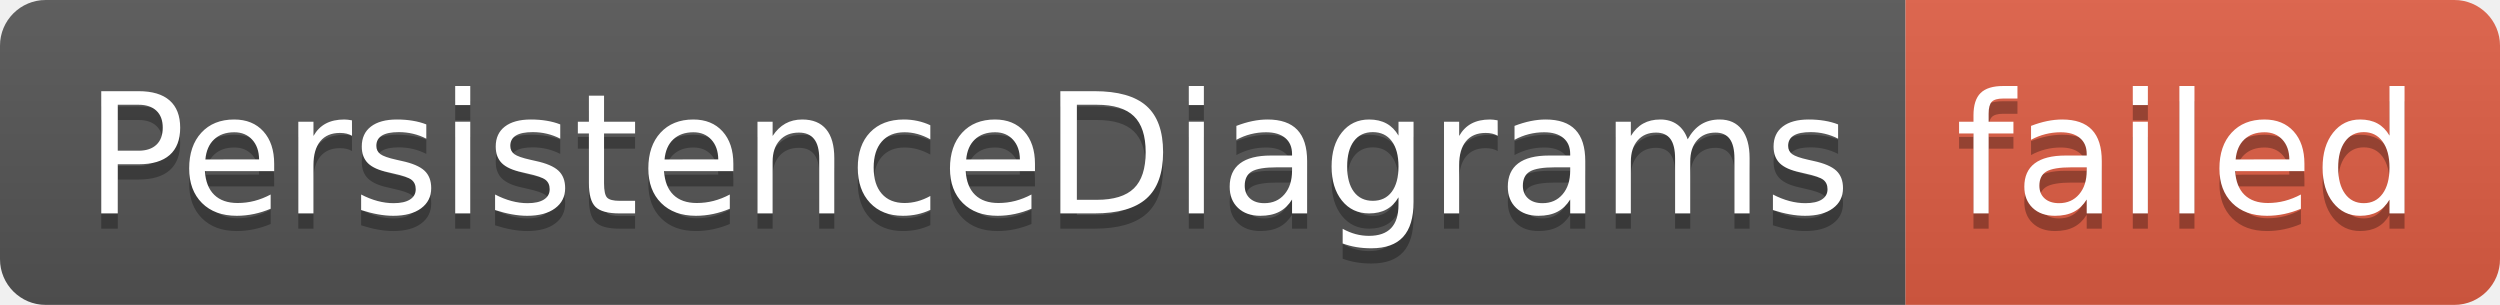
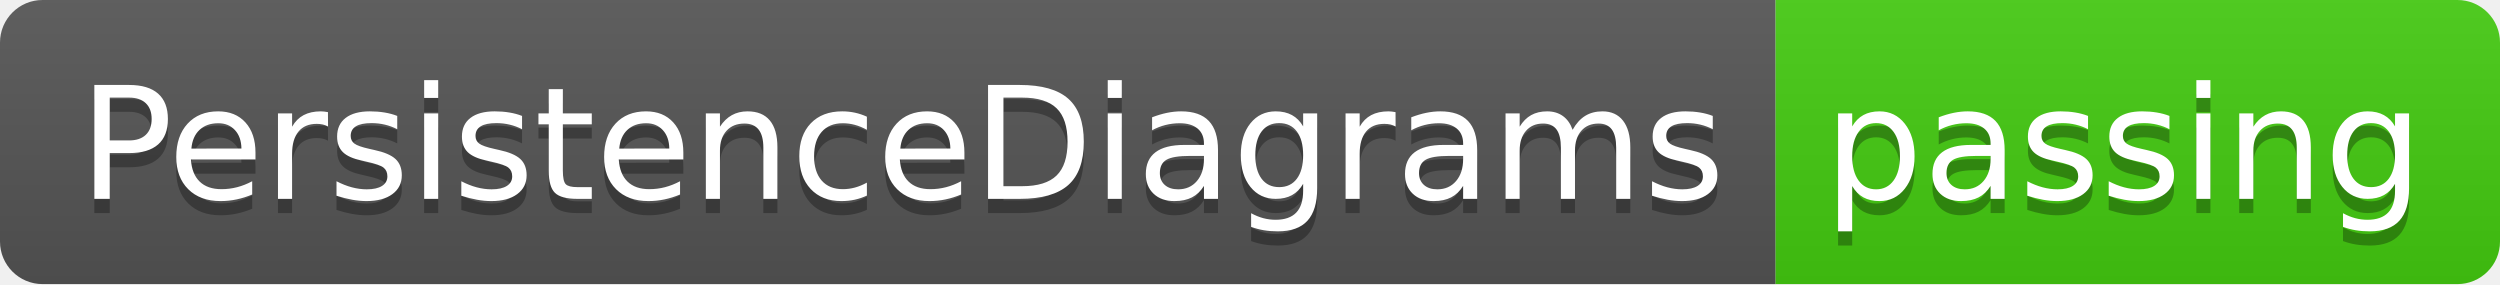
- <svg xmlns="http://www.w3.org/2000/svg" width="164" height="20" role="img" aria-label="PersistenceDiagrams: failed">
+ <svg xmlns="http://www.w3.org/2000/svg" width="176" height="20" role="img" aria-label="PersistenceDiagrams: passing">
  <linearGradient id="s" x2="0" y2="100%">
    <stop offset="0" stop-color="#bbb" stop-opacity=".1" />
    <stop offset="1" stop-opacity=".1" />
  </linearGradient>
  <clipPath id="r">
-     <rect width="164" height="20" rx="3" fill="#fff" />
+     <rect width="176" height="20" rx="3" fill="#fff" />
  </clipPath>
  <g clip-path="url(#r)">
    <rect width="125" height="20" fill="#555" />
-     <rect x="125" width="39" height="20" fill="#e05d44" />
-     <rect width="164" height="20" fill="url(#s)" />
+     <rect x="125" width="51" height="20" fill="#4c1" />
+     <rect width="176" height="20" fill="url(#s)" />
  </g>
  <g fill="#fff" text-anchor="middle" font-family="Verdana,Geneva,DejaVu Sans,sans-serif" text-rendering="geometricPrecision" font-size="110">
    <text aria-hidden="true" x="635" y="150" fill="#010101" fill-opacity=".3" transform="scale(.1)" textLength="1150">PersistenceDiagrams</text>
    <text x="635" y="140" transform="scale(.1)" fill="#fff" textLength="1150">PersistenceDiagrams</text>
-     <text aria-hidden="true" x="1435" y="150" fill="#010101" fill-opacity=".3" transform="scale(.1)" textLength="290">failed</text>
-     <text x="1435" y="140" transform="scale(.1)" fill="#fff" textLength="290">failed</text>
+     <text aria-hidden="true" x="1495" y="150" fill="#010101" fill-opacity=".3" transform="scale(.1)" textLength="410">passing</text>
+     <text x="1495" y="140" transform="scale(.1)" fill="#fff" textLength="410">passing</text>
  </g>
</svg>
